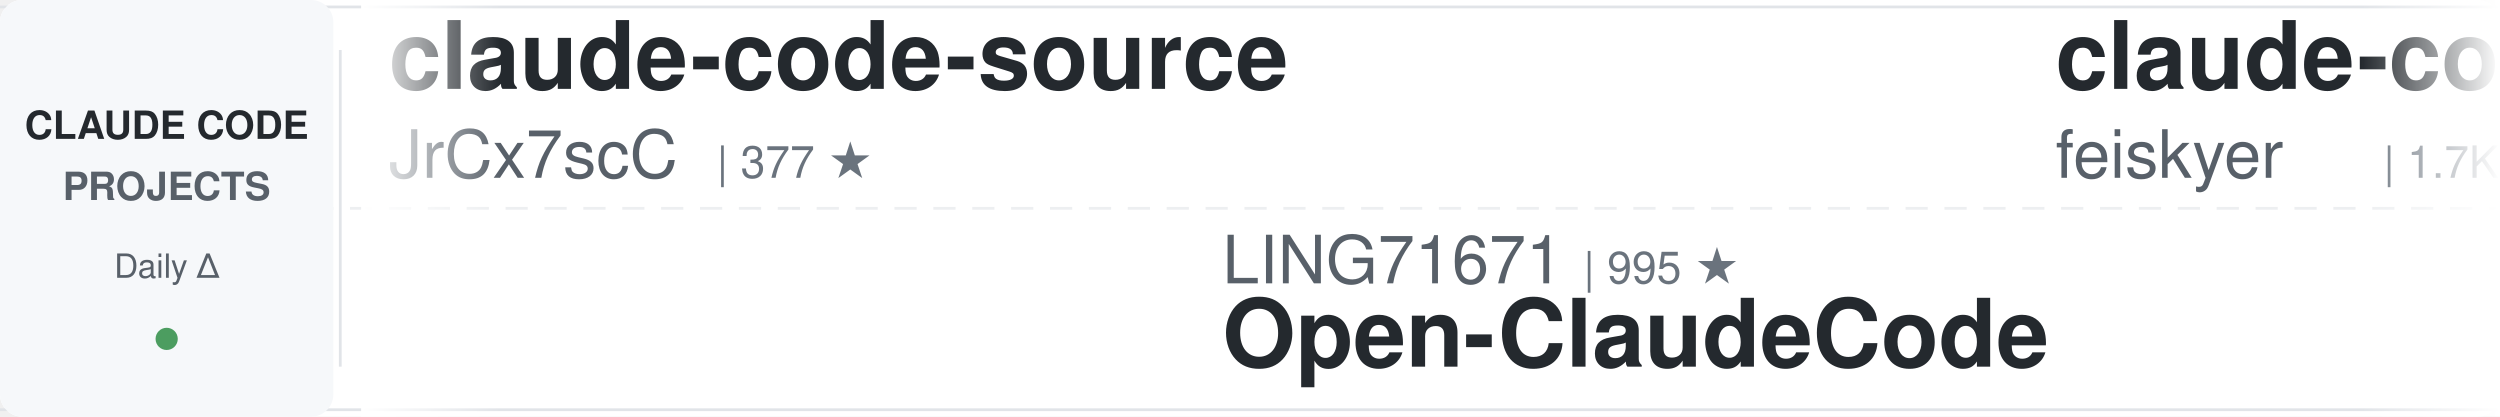
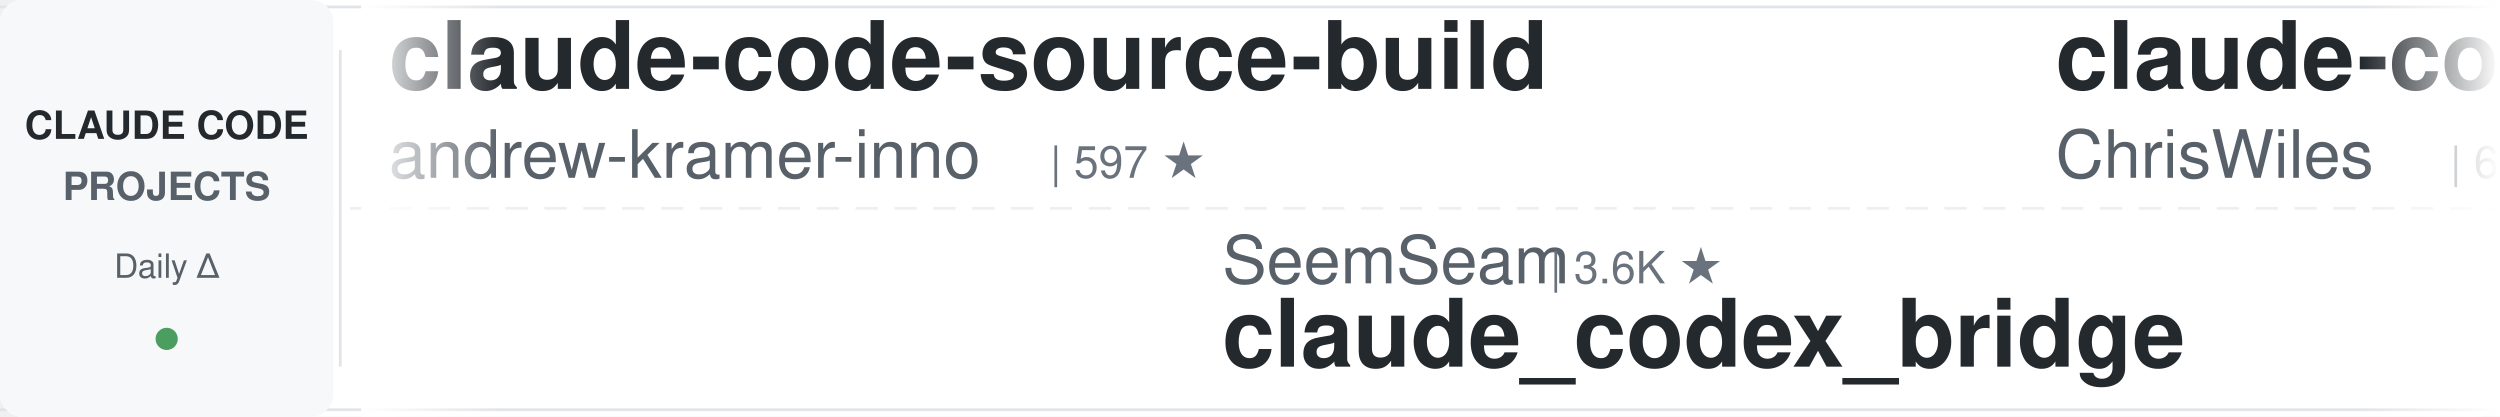
<svg xmlns="http://www.w3.org/2000/svg" width="900" height="150">
  <defs>
    <linearGradient id="leftFade" x1="0%" y1="0%" x2="100%" y2="0%">
      <stop offset="0%" style="stop-color:#ffffff;stop-opacity:1" />
      <stop offset="100%" style="stop-color:#ffffff;stop-opacity:0" />
    </linearGradient>
    <linearGradient id="rightFade" x1="0%" y1="0%" x2="100%" y2="0%">
      <stop offset="0%" style="stop-color:#ffffff;stop-opacity:0" />
      <stop offset="100%" style="stop-color:#ffffff;stop-opacity:1" />
    </linearGradient>
  </defs>
  <rect width="900" height="150" fill="#ffffff" rx="8" />
  <rect x="0" y="2" width="900" height="1" fill="#e1e4e8" />
  <rect x="0" y="147" width="900" height="1" fill="#e1e4e8" />
  <line x1="0" y1="75" x2="900" y2="75" stroke="#e1e4e8" stroke-width="1" stroke-dasharray="8 6" opacity="0.6" />
  <rect x="0" y="0" width="120" height="150" fill="#f6f8fa" rx="8" />
  <text x="60" y="50" font-family="-apple-system, BlinkMacSystemFont, 'Segoe UI', Helvetica, Arial, sans-serif" font-size="14" font-weight="600" fill="#24292e" text-anchor="middle">CLAUDE CODE</text>
  <text x="60" y="72" font-family="-apple-system, BlinkMacSystemFont, 'Segoe UI', Helvetica, Arial, sans-serif" font-size="14" font-weight="600" fill="#586069" text-anchor="middle">PROJECTS</text>
  <text x="60" y="100" font-family="-apple-system, BlinkMacSystemFont, 'Segoe UI', Helvetica, Arial, sans-serif" font-size="12" font-weight="500" fill="#586069" text-anchor="middle">Daily Δ</text>
  <circle cx="60" cy="122" r="4" fill="#22863a" opacity="0.8" />
  <rect x="122" y="18" width="1" height="114" fill="#e1e4e8" />
  <clipPath id="tickerClip">
    <rect x="130" y="0" width="770" height="150" />
  </clipPath>
  <g clip-path="url(#tickerClip)">
    <g id="tickerItems">
      <animateTransform attributeName="transform" attributeType="XML" type="translate" from="0 0" to="-3000 0" dur="54s" repeatCount="indefinite" />
      <g transform="translate(0, 0)">
-         <text x="140" y="32" font-family="-apple-system, BlinkMacSystemFont, 'Segoe UI', Helvetica, Arial, sans-serif" font-size="34" font-weight="600" fill="#24292e">claude-code-source</text>
-         <text x="140" y="64" font-family="-apple-system, BlinkMacSystemFont, 'Segoe UI', Helvetica, Arial, sans-serif" font-size="24" font-weight="400" fill="#586069">JrCx7scC</text>
-         <text x="258" y="64" font-family="-apple-system, BlinkMacSystemFont, 'Segoe UI', Helvetica, Arial, sans-serif" font-size="16" font-weight="500" fill="#6a737d">| 377 ★</text>
+         <text x="140" y="32" font-family="-apple-system, BlinkMacSystemFont, 'Segoe UI', Helvetica, Arial, sans-serif" font-size="34" font-weight="600" fill="#24292e">claude-code-source-build</text>
+         <text x="140" y="64" font-family="-apple-system, BlinkMacSystemFont, 'Segoe UI', Helvetica, Arial, sans-serif" font-size="24" font-weight="400" fill="#586069">andrew-kramer-inno</text>
+         <text x="378" y="64" font-family="-apple-system, BlinkMacSystemFont, 'Segoe UI', Helvetica, Arial, sans-serif" font-size="16" font-weight="500" fill="#6a737d">| 597 ★</text>
      </g>
      <g transform="translate(300, 0)">
-         <text x="140" y="102" font-family="-apple-system, BlinkMacSystemFont, 'Segoe UI', Helvetica, Arial, sans-serif" font-size="24" font-weight="400" fill="#586069">LING71671</text>
-         <text x="270" y="102" font-family="-apple-system, BlinkMacSystemFont, 'Segoe UI', Helvetica, Arial, sans-serif" font-size="16" font-weight="500" fill="#6a737d">| 995 ★</text>
-         <text x="140" y="132" font-family="-apple-system, BlinkMacSystemFont, 'Segoe UI', Helvetica, Arial, sans-serif" font-size="34" font-weight="600" fill="#24292e">Open-ClaudeCode</text>
+         <text x="140" y="102" font-family="-apple-system, BlinkMacSystemFont, 'Segoe UI', Helvetica, Arial, sans-serif" font-size="24" font-weight="400" fill="#586069">SeemSeam</text>
+         <text x="258" y="102" font-family="-apple-system, BlinkMacSystemFont, 'Segoe UI', Helvetica, Arial, sans-serif" font-size="16" font-weight="500" fill="#6a737d">| 3.6K ★</text>
+         <text x="140" y="132" font-family="-apple-system, BlinkMacSystemFont, 'Segoe UI', Helvetica, Arial, sans-serif" font-size="34" font-weight="600" fill="#24292e">claude_codex_bridge</text>
      </g>
      <g transform="translate(600, 0)">
-         <text x="140" y="32" font-family="-apple-system, BlinkMacSystemFont, 'Segoe UI', Helvetica, Arial, sans-serif" font-size="34" font-weight="600" fill="#24292e">claude-code-settings</text>
-         <text x="140" y="64" font-family="-apple-system, BlinkMacSystemFont, 'Segoe UI', Helvetica, Arial, sans-serif" font-size="24" font-weight="400" fill="#586069">feiskyer</text>
-         <text x="258" y="64" font-family="-apple-system, BlinkMacSystemFont, 'Segoe UI', Helvetica, Arial, sans-serif" font-size="16" font-weight="500" fill="#6a737d">| 1.7K ★</text>
+         <text x="140" y="32" font-family="-apple-system, BlinkMacSystemFont, 'Segoe UI', Helvetica, Arial, sans-serif" font-size="34" font-weight="600" fill="#24292e">claude-code-showcase</text>
+         <text x="140" y="64" font-family="-apple-system, BlinkMacSystemFont, 'Segoe UI', Helvetica, Arial, sans-serif" font-size="24" font-weight="400" fill="#586069">ChrisWiles</text>
+         <text x="282" y="64" font-family="-apple-system, BlinkMacSystemFont, 'Segoe UI', Helvetica, Arial, sans-serif" font-size="16" font-weight="500" fill="#6a737d">| 6.1K ★</text>
      </g>
      <g transform="translate(900, 0)">
        <text x="140" y="102" font-family="-apple-system, BlinkMacSystemFont, 'Segoe UI', Helvetica, Arial, sans-serif" font-size="24" font-weight="400" fill="#586069">disler</text>
        <text x="234" y="102" font-family="-apple-system, BlinkMacSystemFont, 'Segoe UI', Helvetica, Arial, sans-serif" font-size="16" font-weight="500" fill="#6a737d">| 1.7K ★</text>
        <text x="140" y="132" font-family="-apple-system, BlinkMacSystemFont, 'Segoe UI', Helvetica, Arial, sans-serif" font-size="34" font-weight="600" fill="#24292e">pi-vs-claude-code</text>
      </g>
      <g transform="translate(1200, 0)">
-         <text x="140" y="32" font-family="-apple-system, BlinkMacSystemFont, 'Segoe UI', Helvetica, Arial, sans-serif" font-size="34" font-weight="600" fill="#24292e">claude-code-telegram</text>
-         <text x="140" y="64" font-family="-apple-system, BlinkMacSystemFont, 'Segoe UI', Helvetica, Arial, sans-serif" font-size="24" font-weight="400" fill="#586069">overwirehq</text>
-         <text x="282" y="64" font-family="-apple-system, BlinkMacSystemFont, 'Segoe UI', Helvetica, Arial, sans-serif" font-size="16" font-weight="500" fill="#6a737d">| 2.8K ★</text>
+         <text x="140" y="32" font-family="-apple-system, BlinkMacSystemFont, 'Segoe UI', Helvetica, Arial, sans-serif" font-size="34" font-weight="600" fill="#24292e">Claude-Code-Quest</text>
+         <text x="140" y="64" font-family="-apple-system, BlinkMacSystemFont, 'Segoe UI', Helvetica, Arial, sans-serif" font-size="24" font-weight="400" fill="#586069">wesammustafa</text>
+         <text x="306" y="64" font-family="-apple-system, BlinkMacSystemFont, 'Segoe UI', Helvetica, Arial, sans-serif" font-size="16" font-weight="500" fill="#6a737d">| 3.7K ★</text>
      </g>
      <g transform="translate(1500, 0)">
-         <text x="140" y="102" font-family="-apple-system, BlinkMacSystemFont, 'Segoe UI', Helvetica, Arial, sans-serif" font-size="24" font-weight="400" fill="#586069">Cranot</text>
-         <text x="234" y="102" font-family="-apple-system, BlinkMacSystemFont, 'Segoe UI', Helvetica, Arial, sans-serif" font-size="16" font-weight="500" fill="#6a737d">| 2.9K ★</text>
-         <text x="140" y="132" font-family="-apple-system, BlinkMacSystemFont, 'Segoe UI', Helvetica, Arial, sans-serif" font-size="34" font-weight="600" fill="#24292e">claude-code-guide</text>
+         <text x="140" y="102" font-family="-apple-system, BlinkMacSystemFont, 'Segoe UI', Helvetica, Arial, sans-serif" font-size="24" font-weight="400" fill="#586069">liuup</text>
+         <text x="222" y="102" font-family="-apple-system, BlinkMacSystemFont, 'Segoe UI', Helvetica, Arial, sans-serif" font-size="16" font-weight="500" fill="#6a737d">| 4.1K ★</text>
+         <text x="140" y="132" font-family="-apple-system, BlinkMacSystemFont, 'Segoe UI', Helvetica, Arial, sans-serif" font-size="34" font-weight="600" fill="#24292e">claude-code-analysis</text>
      </g>
      <g transform="translate(1800, 0)">
-         <text x="140" y="32" font-family="-apple-system, BlinkMacSystemFont, 'Segoe UI', Helvetica, Arial, sans-serif" font-size="34" font-weight="600" fill="#24292e">claude-code-video-toolki...</text>
-         <text x="140" y="64" font-family="-apple-system, BlinkMacSystemFont, 'Segoe UI', Helvetica, Arial, sans-serif" font-size="24" font-weight="400" fill="#586069">digitalsamba</text>
-         <text x="306" y="64" font-family="-apple-system, BlinkMacSystemFont, 'Segoe UI', Helvetica, Arial, sans-serif" font-size="16" font-weight="500" fill="#6a737d">| 2.7K ★</text>
+         <text x="140" y="32" font-family="-apple-system, BlinkMacSystemFont, 'Segoe UI', Helvetica, Arial, sans-serif" font-size="34" font-weight="600" fill="#24292e">claude-code-best-practic...</text>
+         <text x="140" y="64" font-family="-apple-system, BlinkMacSystemFont, 'Segoe UI', Helvetica, Arial, sans-serif" font-size="24" font-weight="400" fill="#586069">shanraisshan</text>
+         <text x="306" y="64" font-family="-apple-system, BlinkMacSystemFont, 'Segoe UI', Helvetica, Arial, sans-serif" font-size="16" font-weight="500" fill="#6a737d">| 69.3K ★</text>
      </g>
      <g transform="translate(2100, 0)">
-         <text x="140" y="102" font-family="-apple-system, BlinkMacSystemFont, 'Segoe UI', Helvetica, Arial, sans-serif" font-size="24" font-weight="400" fill="#586069">fuergaosi233</text>
-         <text x="306" y="102" font-family="-apple-system, BlinkMacSystemFont, 'Segoe UI', Helvetica, Arial, sans-serif" font-size="16" font-weight="500" fill="#6a737d">| 2.8K ★</text>
-         <text x="140" y="132" font-family="-apple-system, BlinkMacSystemFont, 'Segoe UI', Helvetica, Arial, sans-serif" font-size="34" font-weight="600" fill="#24292e">claude-code-proxy</text>
+         <text x="140" y="102" font-family="-apple-system, BlinkMacSystemFont, 'Segoe UI', Helvetica, Arial, sans-serif" font-size="24" font-weight="400" fill="#586069">daymade</text>
+         <text x="246" y="102" font-family="-apple-system, BlinkMacSystemFont, 'Segoe UI', Helvetica, Arial, sans-serif" font-size="16" font-weight="500" fill="#6a737d">| 1.5K ★</text>
+         <text x="140" y="132" font-family="-apple-system, BlinkMacSystemFont, 'Segoe UI', Helvetica, Arial, sans-serif" font-size="34" font-weight="600" fill="#24292e">claude-code-skills</text>
      </g>
      <g transform="translate(2400, 0)">
+         <text x="140" y="32" font-family="-apple-system, BlinkMacSystemFont, 'Segoe UI', Helvetica, Arial, sans-serif" font-size="34" font-weight="600" fill="#24292e">claude-code-transcripts</text>
+         <text x="140" y="64" font-family="-apple-system, BlinkMacSystemFont, 'Segoe UI', Helvetica, Arial, sans-serif" font-size="24" font-weight="400" fill="#586069">simonw</text>
+         <text x="234" y="64" font-family="-apple-system, BlinkMacSystemFont, 'Segoe UI', Helvetica, Arial, sans-serif" font-size="16" font-weight="500" fill="#6a737d">| 1.7K ★</text>
+       </g>
+       <g transform="translate(2700, 0)">
+         <text x="140" y="102" font-family="-apple-system, BlinkMacSystemFont, 'Segoe UI', Helvetica, Arial, sans-serif" font-size="24" font-weight="400" fill="#586069">digitalsamba</text>
+         <text x="306" y="102" font-family="-apple-system, BlinkMacSystemFont, 'Segoe UI', Helvetica, Arial, sans-serif" font-size="16" font-weight="500" fill="#6a737d">| 2.7K ★</text>
+         <text x="140" y="132" font-family="-apple-system, BlinkMacSystemFont, 'Segoe UI', Helvetica, Arial, sans-serif" font-size="34" font-weight="600" fill="#24292e">claude-code-video-toolki...</text>
+       </g>
+       <g transform="translate(3000, 0)">
        <text x="140" y="32" font-family="-apple-system, BlinkMacSystemFont, 'Segoe UI', Helvetica, Arial, sans-serif" font-size="34" font-weight="600" fill="#24292e">claude-code-source-build</text>
        <text x="140" y="64" font-family="-apple-system, BlinkMacSystemFont, 'Segoe UI', Helvetica, Arial, sans-serif" font-size="24" font-weight="400" fill="#586069">andrew-kramer-inno</text>
        <text x="378" y="64" font-family="-apple-system, BlinkMacSystemFont, 'Segoe UI', Helvetica, Arial, sans-serif" font-size="16" font-weight="500" fill="#6a737d">| 597 ★</text>
      </g>
-       <g transform="translate(2700, 0)">
-         <text x="140" y="102" font-family="-apple-system, BlinkMacSystemFont, 'Segoe UI', Helvetica, Arial, sans-serif" font-size="24" font-weight="400" fill="#586069">Donchitos</text>
-         <text x="270" y="102" font-family="-apple-system, BlinkMacSystemFont, 'Segoe UI', Helvetica, Arial, sans-serif" font-size="16" font-weight="500" fill="#6a737d">| 40.4K ★</text>
-         <text x="140" y="132" font-family="-apple-system, BlinkMacSystemFont, 'Segoe UI', Helvetica, Arial, sans-serif" font-size="34" font-weight="600" fill="#24292e">Claude-Code-Game-Studios</text>
-       </g>
-       <g transform="translate(3000, 0)">
-         <text x="140" y="32" font-family="-apple-system, BlinkMacSystemFont, 'Segoe UI', Helvetica, Arial, sans-serif" font-size="34" font-weight="600" fill="#24292e">claude-code-source</text>
-         <text x="140" y="64" font-family="-apple-system, BlinkMacSystemFont, 'Segoe UI', Helvetica, Arial, sans-serif" font-size="24" font-weight="400" fill="#586069">JrCx7scC</text>
-         <text x="258" y="64" font-family="-apple-system, BlinkMacSystemFont, 'Segoe UI', Helvetica, Arial, sans-serif" font-size="16" font-weight="500" fill="#6a737d">| 377 ★</text>
-       </g>
      <g transform="translate(3300, 0)">
-         <text x="140" y="102" font-family="-apple-system, BlinkMacSystemFont, 'Segoe UI', Helvetica, Arial, sans-serif" font-size="24" font-weight="400" fill="#586069">LING71671</text>
-         <text x="270" y="102" font-family="-apple-system, BlinkMacSystemFont, 'Segoe UI', Helvetica, Arial, sans-serif" font-size="16" font-weight="500" fill="#6a737d">| 995 ★</text>
-         <text x="140" y="132" font-family="-apple-system, BlinkMacSystemFont, 'Segoe UI', Helvetica, Arial, sans-serif" font-size="34" font-weight="600" fill="#24292e">Open-ClaudeCode</text>
+         <text x="140" y="102" font-family="-apple-system, BlinkMacSystemFont, 'Segoe UI', Helvetica, Arial, sans-serif" font-size="24" font-weight="400" fill="#586069">SeemSeam</text>
+         <text x="258" y="102" font-family="-apple-system, BlinkMacSystemFont, 'Segoe UI', Helvetica, Arial, sans-serif" font-size="16" font-weight="500" fill="#6a737d">| 3.6K ★</text>
+         <text x="140" y="132" font-family="-apple-system, BlinkMacSystemFont, 'Segoe UI', Helvetica, Arial, sans-serif" font-size="34" font-weight="600" fill="#24292e">claude_codex_bridge</text>
      </g>
      <g transform="translate(3600, 0)">
-         <text x="140" y="32" font-family="-apple-system, BlinkMacSystemFont, 'Segoe UI', Helvetica, Arial, sans-serif" font-size="34" font-weight="600" fill="#24292e">claude-code-settings</text>
-         <text x="140" y="64" font-family="-apple-system, BlinkMacSystemFont, 'Segoe UI', Helvetica, Arial, sans-serif" font-size="24" font-weight="400" fill="#586069">feiskyer</text>
-         <text x="258" y="64" font-family="-apple-system, BlinkMacSystemFont, 'Segoe UI', Helvetica, Arial, sans-serif" font-size="16" font-weight="500" fill="#6a737d">| 1.7K ★</text>
+         <text x="140" y="32" font-family="-apple-system, BlinkMacSystemFont, 'Segoe UI', Helvetica, Arial, sans-serif" font-size="34" font-weight="600" fill="#24292e">claude-code-showcase</text>
+         <text x="140" y="64" font-family="-apple-system, BlinkMacSystemFont, 'Segoe UI', Helvetica, Arial, sans-serif" font-size="24" font-weight="400" fill="#586069">ChrisWiles</text>
+         <text x="282" y="64" font-family="-apple-system, BlinkMacSystemFont, 'Segoe UI', Helvetica, Arial, sans-serif" font-size="16" font-weight="500" fill="#6a737d">| 6.1K ★</text>
      </g>
      <g transform="translate(3900, 0)">
        <text x="140" y="102" font-family="-apple-system, BlinkMacSystemFont, 'Segoe UI', Helvetica, Arial, sans-serif" font-size="24" font-weight="400" fill="#586069">disler</text>
        <text x="234" y="102" font-family="-apple-system, BlinkMacSystemFont, 'Segoe UI', Helvetica, Arial, sans-serif" font-size="16" font-weight="500" fill="#6a737d">| 1.7K ★</text>
        <text x="140" y="132" font-family="-apple-system, BlinkMacSystemFont, 'Segoe UI', Helvetica, Arial, sans-serif" font-size="34" font-weight="600" fill="#24292e">pi-vs-claude-code</text>
      </g>
    </g>
  </g>
  <rect x="130" y="0" width="50" height="150" fill="url(#leftFade)" />
  <rect x="850" y="0" width="50" height="150" fill="url(#rightFade)" />
</svg>
